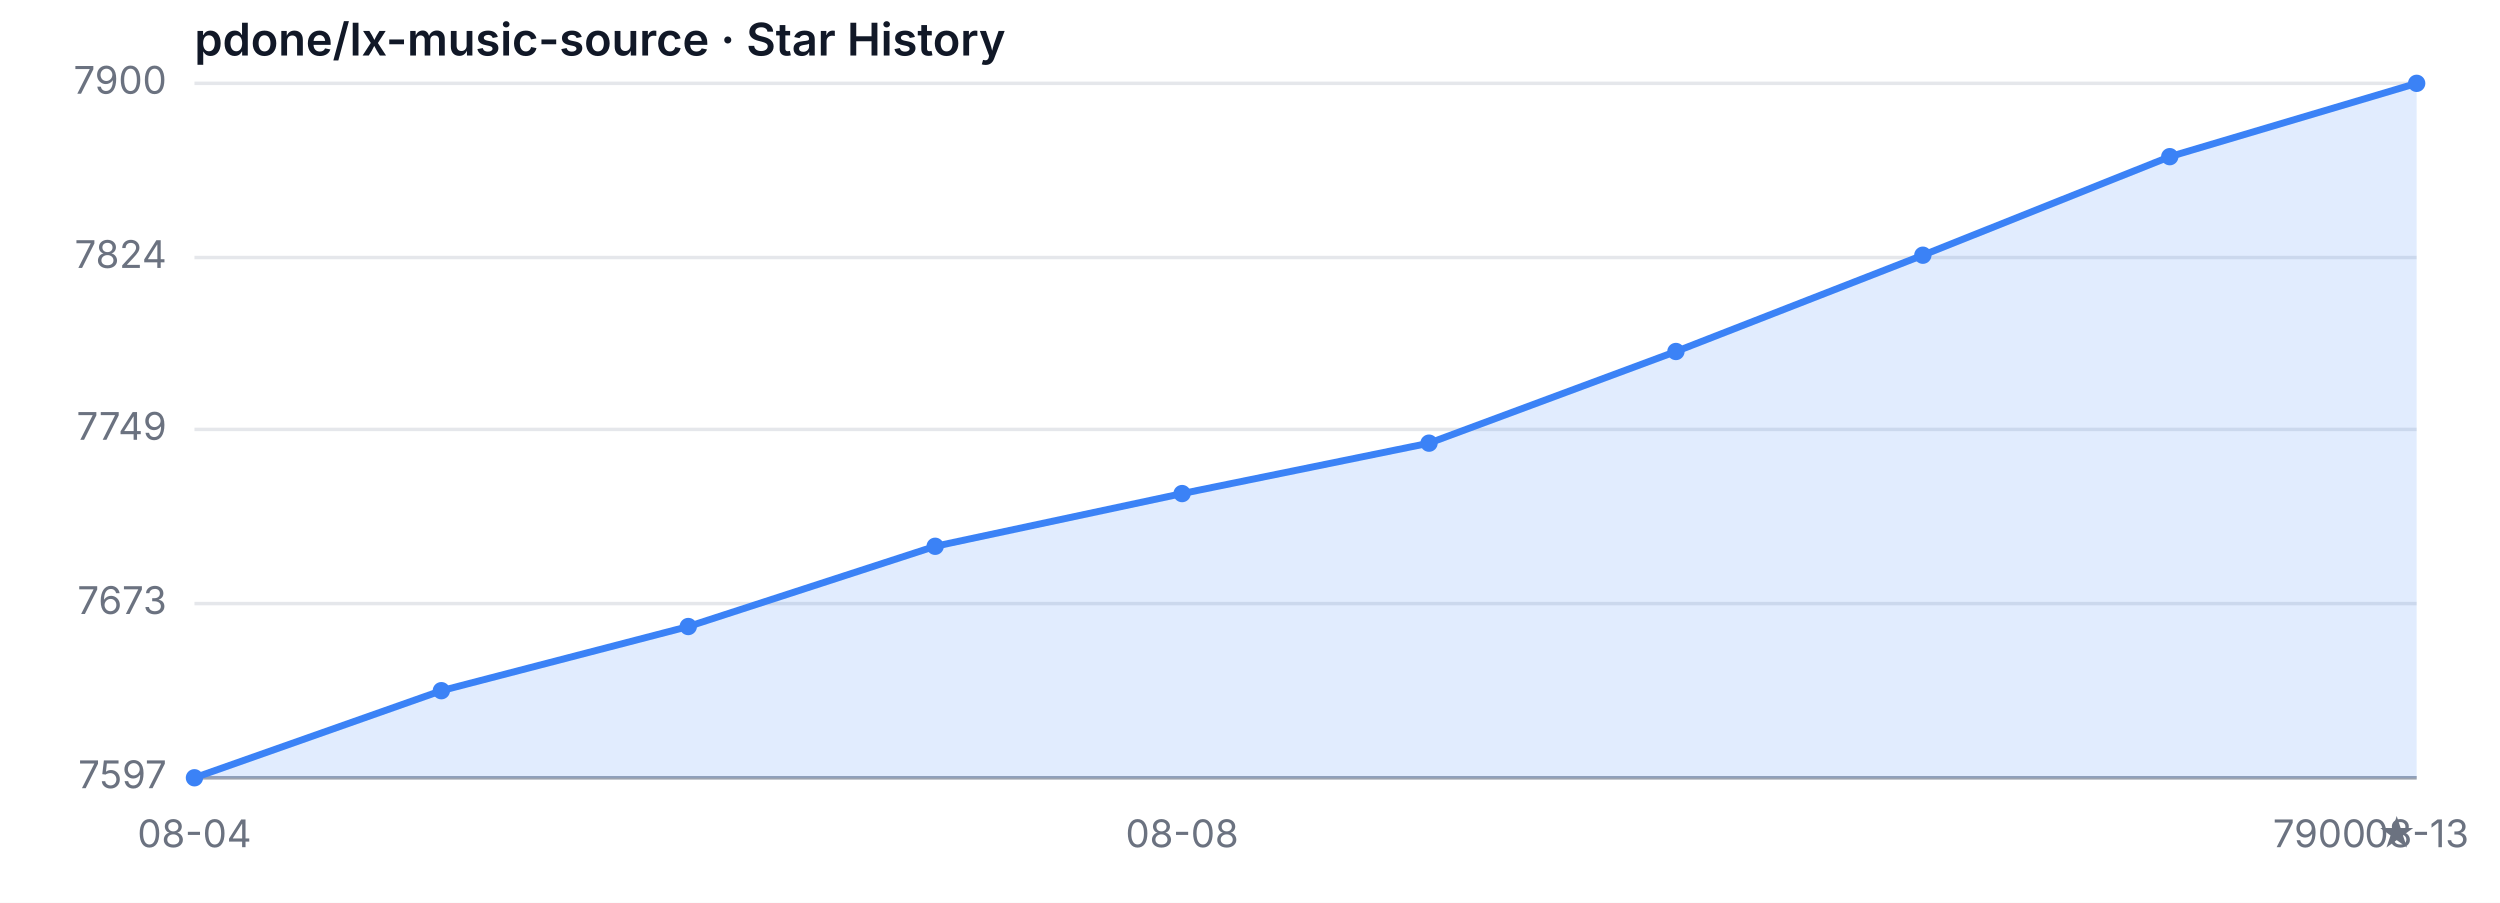
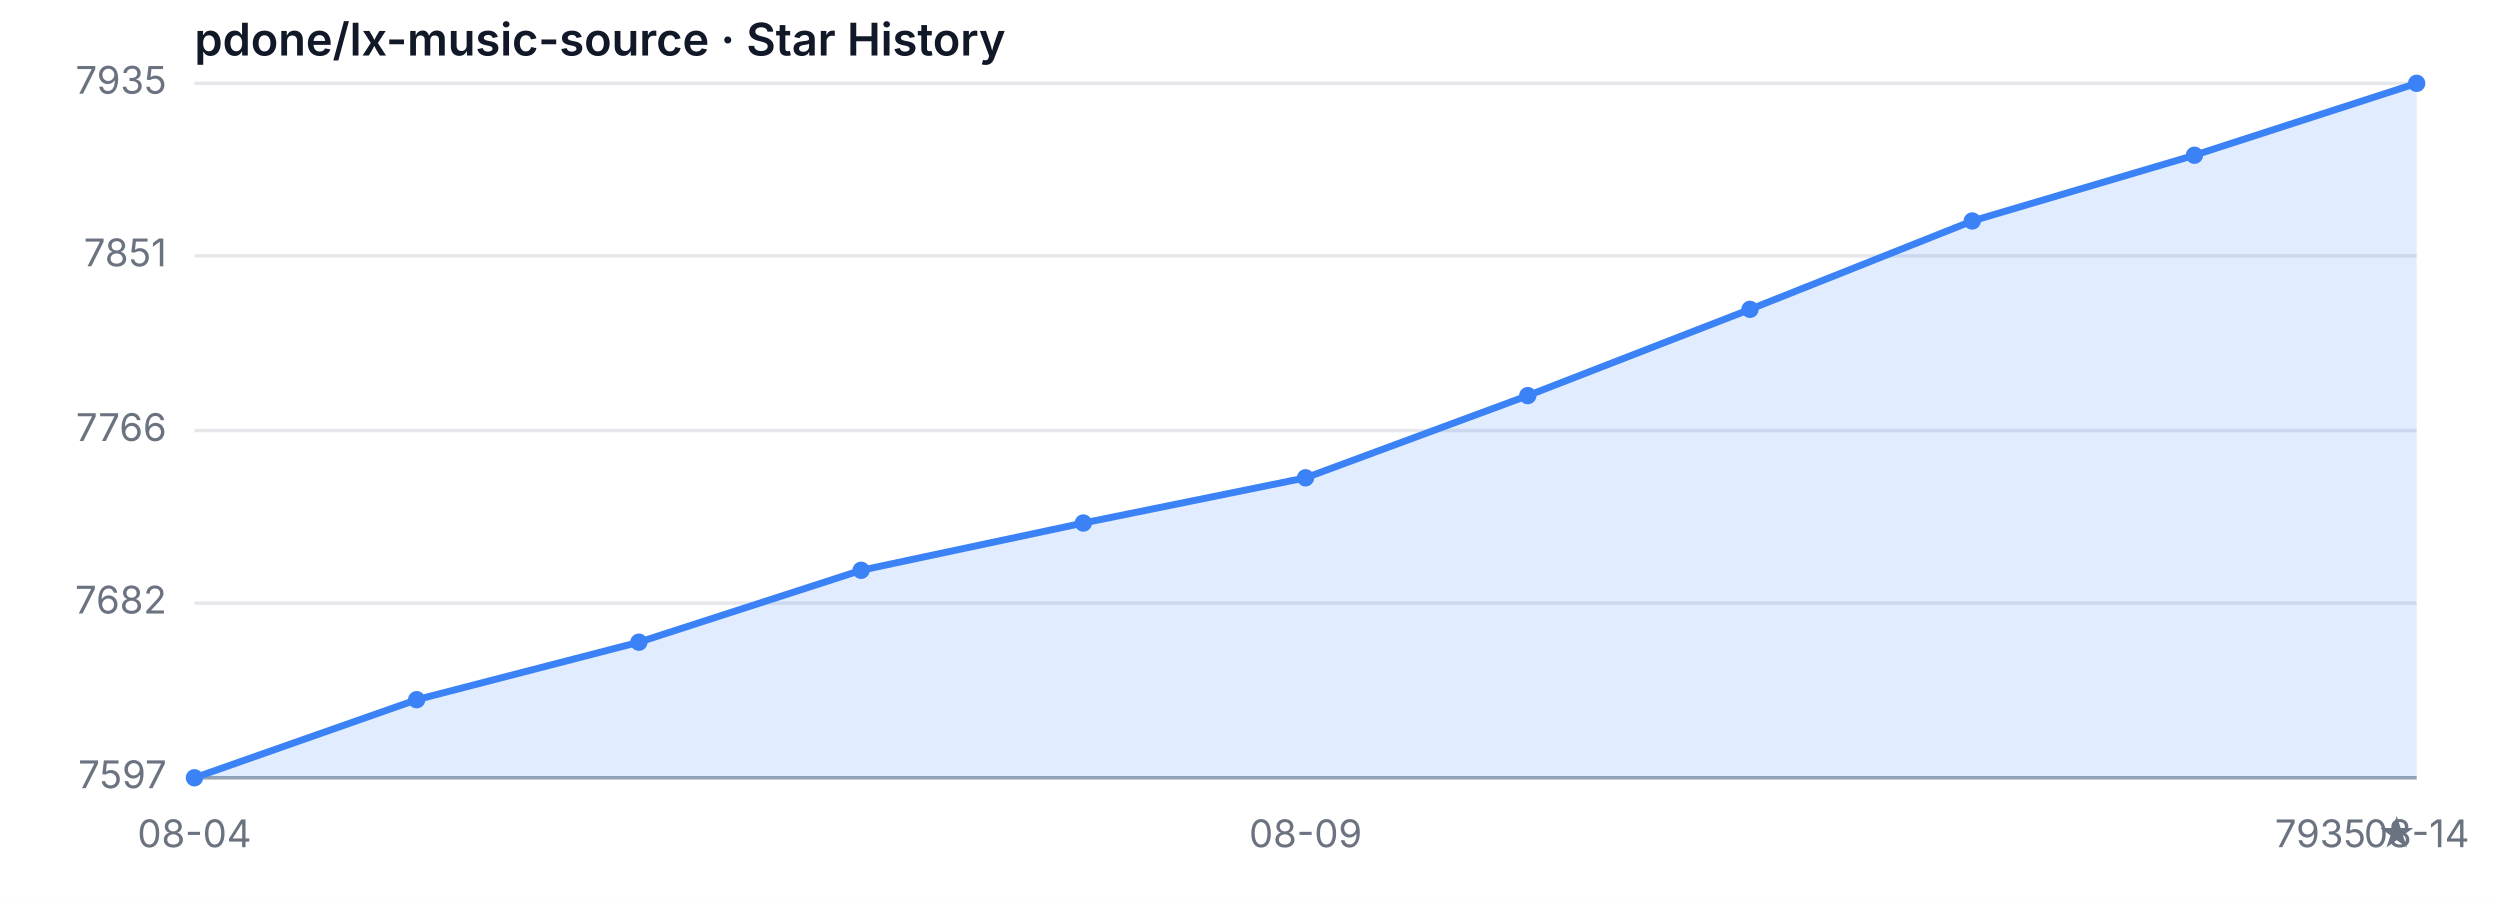
<svg xmlns="http://www.w3.org/2000/svg" width="720" height="260" viewBox="0 0 720 260" role="img" aria-label="Star History">
  <style>
  .bg { fill: #ffffff; }
  .grid { stroke: #e5e7eb; stroke-width: 1; }
  .axis { stroke: #9ca3af; stroke-width: 1; }
  .area { fill: rgba(59, 130, 246, 0.15); }
  .line { fill: none; stroke: #3b82f6; stroke-width: 2; stroke-linejoin: round; stroke-linecap: round; }
  .dot { fill: #3b82f6; }
  .tlabel { fill: #6b7280; font-family: -apple-system, sans-serif; font-size: 11px; }
  .title { fill: #111827; font-family: -apple-system, sans-serif; font-size: 13px; font-weight: 600; }
  @media (prefers-color-scheme: dark) {
    .bg { fill: #0d1117; }
    .grid { stroke: #21262d; }
    .axis { stroke: #484f58; }
    .area { fill: rgba(58, 132, 255, 0.18); }
    .line { stroke: #58a6ff; }
    .dot { fill: #58a6ff; }
    .tlabel { fill: #8b949e; }
    .title { fill: #c9d1d9; }
  }
</style>
  <rect class="bg" width="720" height="260" />
  <text class="title" x="56" y="16">pdone/lx-music-source · Star History</text>
  <line class="grid" x1="56" y1="224.00" x2="696" y2="224.00" />
-   <line class="grid" x1="56" y1="173.83" x2="696" y2="173.83" />
-   <line class="grid" x1="56" y1="123.67" x2="696" y2="123.67" />
-   <line class="grid" x1="56" y1="74.17" x2="696" y2="74.17" />
+   <line class="grid" x1="56" y1="173.70" x2="696" y2="173.70" />
+   <line class="grid" x1="56" y1="124.00" x2="696" y2="124.00" />
+   <line class="grid" x1="56" y1="73.70" x2="696" y2="73.70" />
  <line class="grid" x1="56" y1="24.00" x2="696" y2="24.00" />
  <text class="tlabel" x="48" y="227.00" text-anchor="end">7597</text>
-   <text class="tlabel" x="48" y="176.83" text-anchor="end">7673</text>
-   <text class="tlabel" x="48" y="126.67" text-anchor="end">7749</text>
-   <text class="tlabel" x="48" y="77.17" text-anchor="end">7824</text>
-   <text class="tlabel" x="48" y="27.00" text-anchor="end">7900</text>
+   <text class="tlabel" x="48" y="176.70" text-anchor="end">7682</text>
+   <text class="tlabel" x="48" y="127.00" text-anchor="end">7766</text>
+   <text class="tlabel" x="48" y="76.70" text-anchor="end">7851</text>
+   <text class="tlabel" x="48" y="27.00" text-anchor="end">7935</text>
  <line class="axis" x1="56" y1="224" x2="696" y2="224" />
-   <path class="area" d="M 56.00 224.00 L 56.00 224.00 L 127.11 198.92 L 198.22 180.44 L 269.33 157.33 L 340.44 142.15 L 411.56 127.63 L 482.67 101.23 L 553.78 73.50 L 624.89 45.12 L 696.00 24.00 L 696.00 224.00 Z" />
-   <path class="line" d="M 56.00 224.00 L 127.11 198.92 L 198.22 180.44 L 269.33 157.33 L 340.44 142.15 L 411.56 127.63 L 482.67 101.23 L 553.78 73.50 L 624.89 45.12 L 696.00 24.00" />
+   <path class="area" d="M 56.00 224.00 L 56.00 224.00 L 120.00 201.51 L 184.00 184.95 L 248.00 164.24 L 312.00 150.63 L 376.00 137.61 L 440.00 113.94 L 504.00 89.09 L 568.00 63.64 L 632.00 44.71 L 696.00 24.00 L 696.00 224.00 Z" />
+   <path class="line" d="M 56.00 224.00 L 120.00 201.51 L 184.00 184.95 L 248.00 164.24 L 312.00 150.63 L 376.00 137.61 L 440.00 113.94 L 504.00 89.09 L 568.00 63.64 L 632.00 44.71 L 696.00 24.00" />
  <circle class="dot" cx="56.00" cy="224.00" r="2.5" />
-   <circle class="dot" cx="127.11" cy="198.92" r="2.5" />
-   <circle class="dot" cx="198.22" cy="180.44" r="2.5" />
-   <circle class="dot" cx="269.33" cy="157.33" r="2.5" />
-   <circle class="dot" cx="340.44" cy="142.15" r="2.5" />
-   <circle class="dot" cx="411.56" cy="127.63" r="2.5" />
-   <circle class="dot" cx="482.67" cy="101.23" r="2.5" />
-   <circle class="dot" cx="553.78" cy="73.50" r="2.5" />
-   <circle class="dot" cx="624.89" cy="45.12" r="2.5" />
+   <circle class="dot" cx="120.00" cy="201.51" r="2.5" />
+   <circle class="dot" cx="184.00" cy="184.95" r="2.5" />
+   <circle class="dot" cx="248.00" cy="164.24" r="2.5" />
+   <circle class="dot" cx="312.00" cy="150.63" r="2.5" />
+   <circle class="dot" cx="376.00" cy="137.61" r="2.5" />
+   <circle class="dot" cx="440.00" cy="113.94" r="2.5" />
+   <circle class="dot" cx="504.00" cy="89.09" r="2.5" />
+   <circle class="dot" cx="568.00" cy="63.64" r="2.5" />
+   <circle class="dot" cx="632.00" cy="44.71" r="2.5" />
  <circle class="dot" cx="696.00" cy="24.00" r="2.5" />
  <text class="tlabel" x="56.00" y="244" text-anchor="middle">08-04</text>
-   <text class="tlabel" x="340.44" y="244" text-anchor="middle">08-08</text>
-   <text class="tlabel" x="696.00" y="244" text-anchor="middle">08-13</text>
-   <text class="tlabel" x="696" y="244" text-anchor="end">7900 ★</text>
+   <text class="tlabel" x="376.00" y="244" text-anchor="middle">08-09</text>
+   <text class="tlabel" x="696.00" y="244" text-anchor="middle">08-14</text>
+   <text class="tlabel" x="696" y="244" text-anchor="end">7935 ★</text>
</svg>
